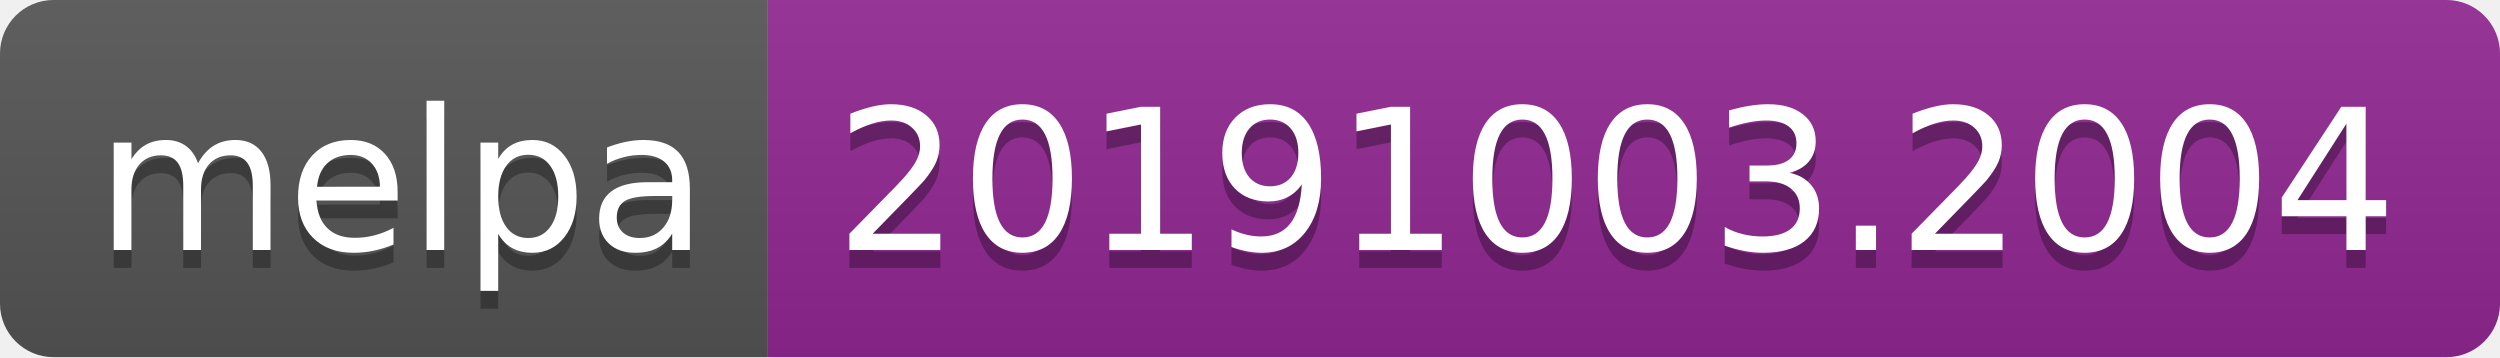
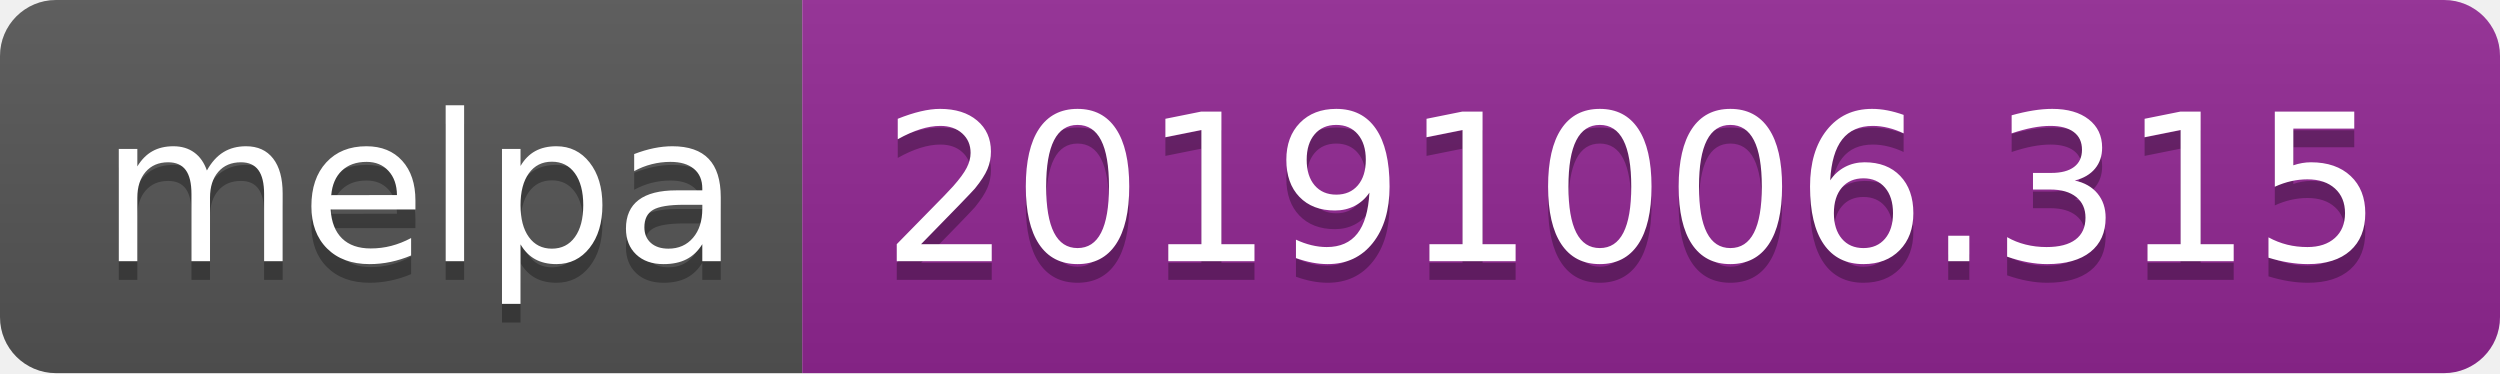
- <svg xmlns="http://www.w3.org/2000/svg" width="140" height="20">
+ <svg xmlns="http://www.w3.org/2000/svg" width="134" height="20">
  <linearGradient id="b" x2="0" y2="100%">
    <stop offset="0" stop-color="#bbb" stop-opacity=".1" />
    <stop offset="1" stop-opacity=".1" />
  </linearGradient>
  <clipPath id="a">
-     <rect width="140" height="20" rx="3" fill="#fff" />
+     <rect width="134" height="20" rx="3" fill="#fff" />
  </clipPath>
  <g clip-path="url(#a)">
    <path fill="#555" d="M0 0h43v20H0z" />
-     <path fill="#922793" d="M43 0h97v20H43z" />
-     <path fill="url(#b)" d="M0 0h140v20H0z" />
+     <path fill="#922793" d="M43 0h91v20H43z" />
+     <path fill="url(#b)" d="M0 0h134v20H0z" />
  </g>
  <g fill="#fff" text-anchor="middle" font-family="DejaVu Sans,Verdana,Geneva,sans-serif" font-size="110">
    <text x="225" y="150" fill="#010101" fill-opacity=".3" transform="scale(.1)" textLength="330">melpa</text>
    <text x="225" y="140" transform="scale(.1)" textLength="330">melpa</text>
-     <text x="905" y="150" fill="#010101" fill-opacity=".3" transform="scale(.1)" textLength="870">20191003.2004</text>
-     <text x="905" y="140" transform="scale(.1)" textLength="870">20191003.2004</text>
+     <text x="875" y="150" fill="#010101" fill-opacity=".3" transform="scale(.1)" textLength="810">20191006.315</text>
+     <text x="875" y="140" transform="scale(.1)" textLength="810">20191006.315</text>
  </g>
</svg>
